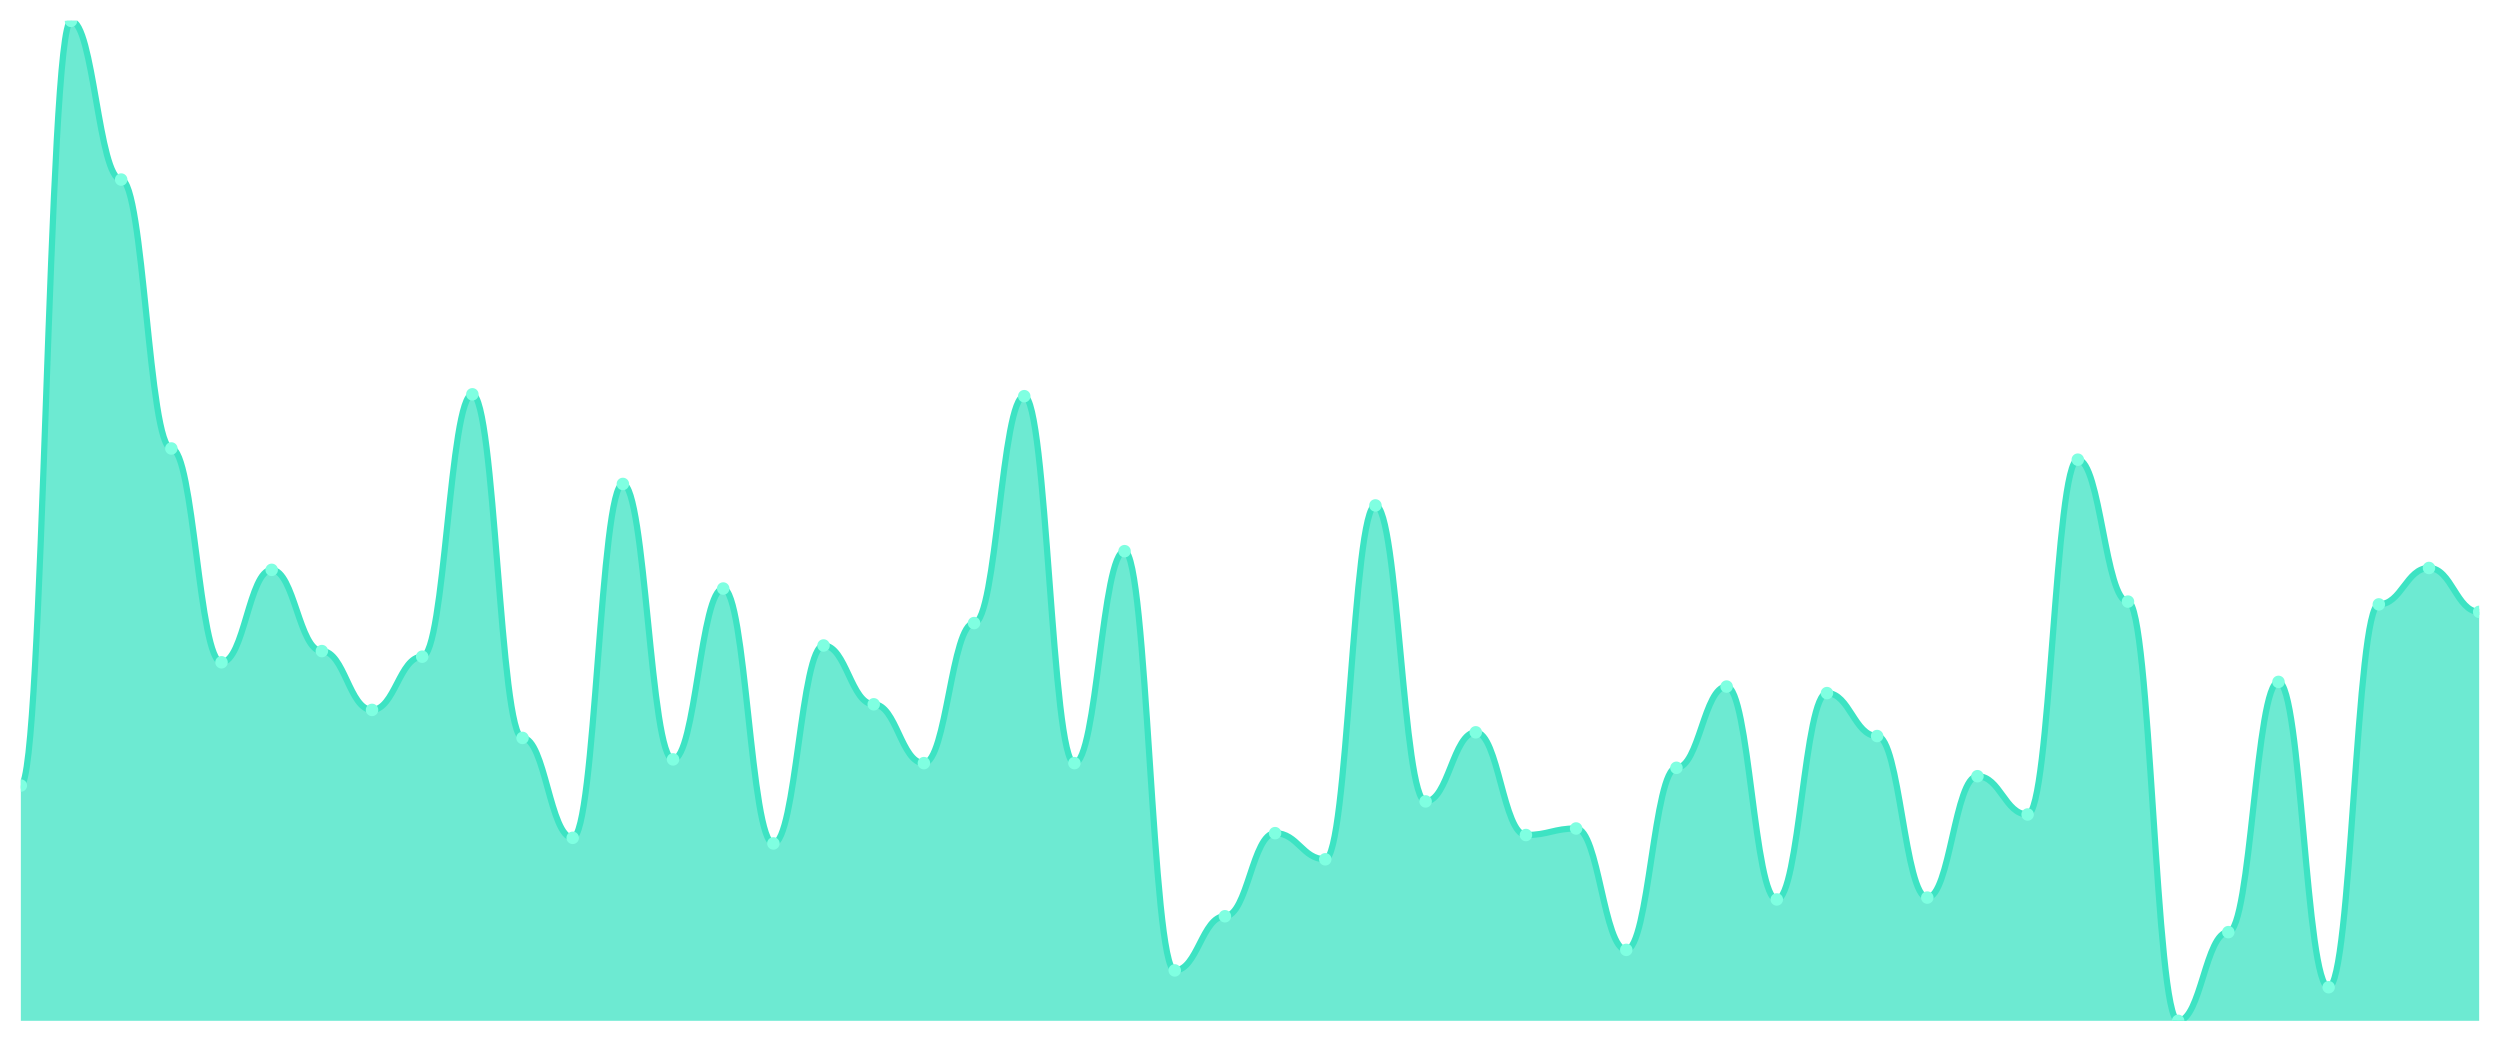
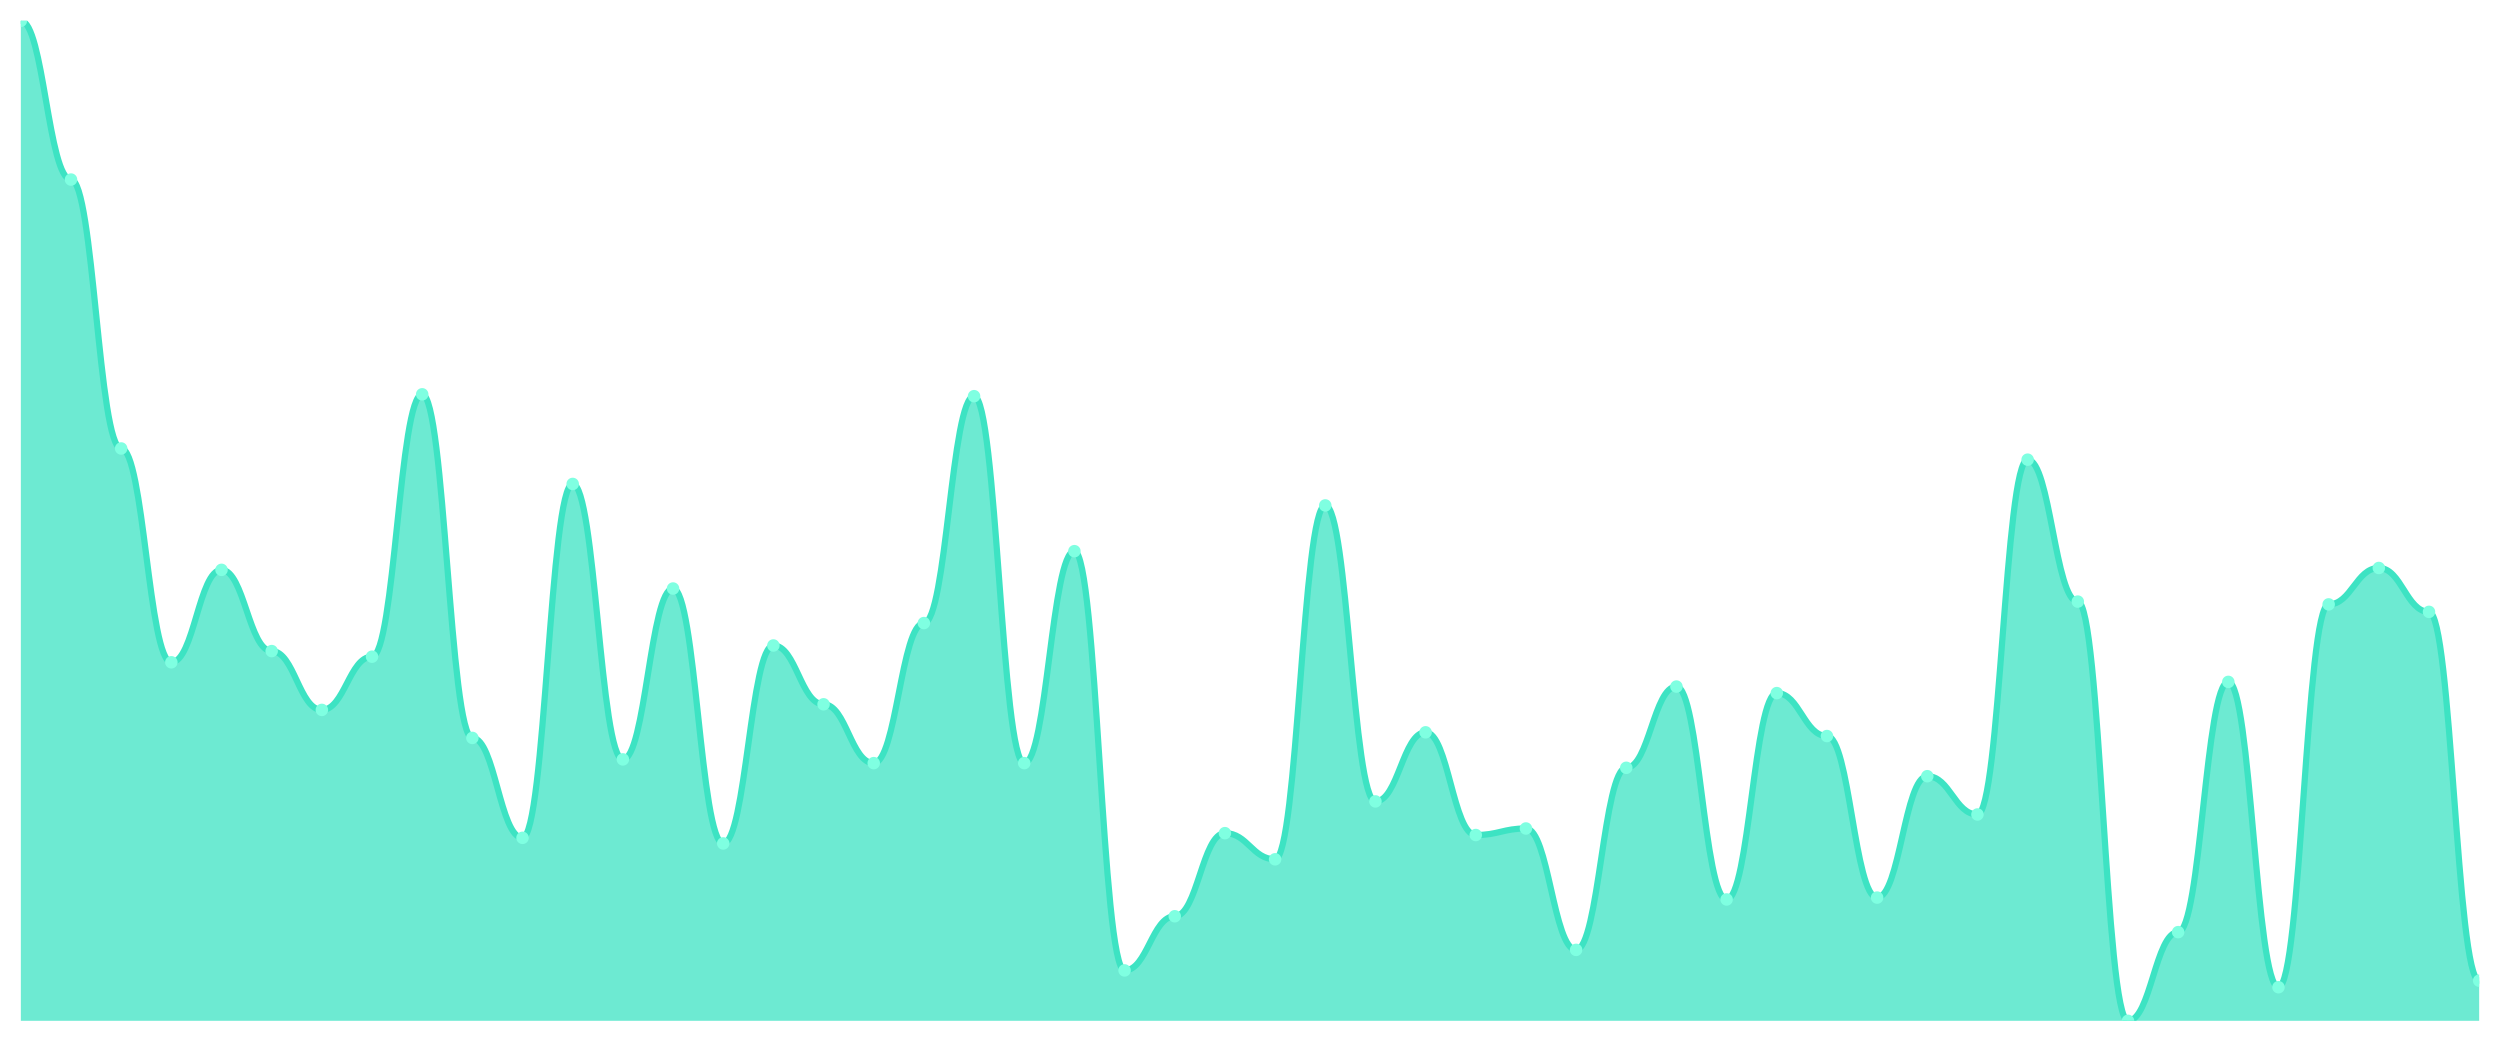
<svg xmlns="http://www.w3.org/2000/svg" viewBox="0 0 1200 500" width="1200" height="500">
  <defs>
    <clipPath id="c">
      <rect x="10" y="10" width="1180" height="480" />
    </clipPath>
  </defs>
  <rect width="1200" height="500" fill="none" />
  <g clip-path="url(#c)">
-     <path d="M 10,490 L 10,377.059 C 20.837,377.059 23.245,10 34.082,10 C 44.918,10 47.327,86.19 58.163,86.19 C 69,86.19 71.408,215.266 82.245,215.266 C 93.082,215.266 95.49,317.899 106.327,317.899 C 117.163,317.899 119.571,273.529 130.408,273.529 C 141.245,273.529 143.653,312.521 154.49,312.521 C 165.327,312.521 167.735,340.756 178.571,340.756 C 189.408,340.756 191.816,315.21 202.653,315.21 C 213.49,315.21 215.898,189.272 226.735,189.272 C 237.571,189.272 239.98,354.202 250.816,354.202 C 261.653,354.202 264.061,402.157 274.898,402.157 C 285.735,402.157 288.143,232.297 298.98,232.297 C 309.816,232.297 312.224,364.51 323.061,364.51 C 333.898,364.51 336.306,282.493 347.143,282.493 C 357.98,282.493 360.388,404.846 371.224,404.846 C 382.061,404.846 384.469,309.832 395.306,309.832 C 406.143,309.832 408.551,338.067 419.388,338.067 C 430.224,338.067 432.633,366.303 443.469,366.303 C 454.306,366.303 456.714,299.076 467.551,299.076 C 478.388,299.076 480.796,190.168 491.633,190.168 C 502.469,190.168 504.878,366.303 515.714,366.303 C 526.551,366.303 528.959,264.566 539.796,264.566 C 550.633,264.566 553.041,465.798 563.878,465.798 C 574.714,465.798 577.122,439.804 587.959,439.804 C 598.796,439.804 601.204,399.916 612.041,399.916 C 622.878,399.916 625.286,412.465 636.122,412.465 C 646.959,412.465 649.367,242.605 660.204,242.605 C 671.041,242.605 673.449,384.678 684.286,384.678 C 695.122,384.678 697.531,351.513 708.367,351.513 C 719.204,351.513 721.612,400.812 732.449,400.812 C 743.286,400.812 745.694,397.675 756.531,397.675 C 767.367,397.675 769.776,455.938 780.612,455.938 C 791.449,455.938 793.857,368.543 804.694,368.543 C 815.531,368.543 817.939,329.552 828.776,329.552 C 839.612,329.552 842.02,431.737 852.857,431.737 C 863.694,431.737 866.102,332.689 876.939,332.689 C 887.776,332.689 890.184,353.305 901.02,353.305 C 911.857,353.305 914.265,430.84 925.102,430.84 C 935.939,430.84 938.347,372.577 949.184,372.577 C 960.02,372.577 962.429,390.952 973.265,390.952 C 984.102,390.952 986.51,220.644 997.347,220.644 C 1008.184,220.644 1010.592,288.768 1021.429,288.768 C 1032.265,288.768 1034.673,490 1045.51,490 C 1056.347,490 1058.755,447.423 1069.592,447.423 C 1080.429,447.423 1082.837,327.311 1093.673,327.311 C 1104.51,327.311 1106.918,473.866 1117.755,473.866 C 1128.592,473.866 1131,290.112 1141.837,290.112 C 1152.673,290.112 1155.082,272.633 1165.918,272.633 C 1176.755,272.633 1179.163,293.697 1190,293.697 L 1190,490 Z" fill="rgba(61,227,195,0.75)" />
-     <path d="M 10,377.059 C 20.837,377.059 23.245,10 34.082,10 C 44.918,10 47.327,86.19 58.163,86.19 C 69,86.19 71.408,215.266 82.245,215.266 C 93.082,215.266 95.49,317.899 106.327,317.899 C 117.163,317.899 119.571,273.529 130.408,273.529 C 141.245,273.529 143.653,312.521 154.49,312.521 C 165.327,312.521 167.735,340.756 178.571,340.756 C 189.408,340.756 191.816,315.21 202.653,315.21 C 213.49,315.21 215.898,189.272 226.735,189.272 C 237.571,189.272 239.98,354.202 250.816,354.202 C 261.653,354.202 264.061,402.157 274.898,402.157 C 285.735,402.157 288.143,232.297 298.98,232.297 C 309.816,232.297 312.224,364.51 323.061,364.51 C 333.898,364.51 336.306,282.493 347.143,282.493 C 357.98,282.493 360.388,404.846 371.224,404.846 C 382.061,404.846 384.469,309.832 395.306,309.832 C 406.143,309.832 408.551,338.067 419.388,338.067 C 430.224,338.067 432.633,366.303 443.469,366.303 C 454.306,366.303 456.714,299.076 467.551,299.076 C 478.388,299.076 480.796,190.168 491.633,190.168 C 502.469,190.168 504.878,366.303 515.714,366.303 C 526.551,366.303 528.959,264.566 539.796,264.566 C 550.633,264.566 553.041,465.798 563.878,465.798 C 574.714,465.798 577.122,439.804 587.959,439.804 C 598.796,439.804 601.204,399.916 612.041,399.916 C 622.878,399.916 625.286,412.465 636.122,412.465 C 646.959,412.465 649.367,242.605 660.204,242.605 C 671.041,242.605 673.449,384.678 684.286,384.678 C 695.122,384.678 697.531,351.513 708.367,351.513 C 719.204,351.513 721.612,400.812 732.449,400.812 C 743.286,400.812 745.694,397.675 756.531,397.675 C 767.367,397.675 769.776,455.938 780.612,455.938 C 791.449,455.938 793.857,368.543 804.694,368.543 C 815.531,368.543 817.939,329.552 828.776,329.552 C 839.612,329.552 842.02,431.737 852.857,431.737 C 863.694,431.737 866.102,332.689 876.939,332.689 C 887.776,332.689 890.184,353.305 901.02,353.305 C 911.857,353.305 914.265,430.84 925.102,430.84 C 935.939,430.84 938.347,372.577 949.184,372.577 C 960.02,372.577 962.429,390.952 973.265,390.952 C 984.102,390.952 986.51,220.644 997.347,220.644 C 1008.184,220.644 1010.592,288.768 1021.429,288.768 C 1032.265,288.768 1034.673,490 1045.51,490 C 1056.347,490 1058.755,447.423 1069.592,447.423 C 1080.429,447.423 1082.837,327.311 1093.673,327.311 C 1104.51,327.311 1106.918,473.866 1117.755,473.866 C 1128.592,473.866 1131,290.112 1141.837,290.112 C 1152.673,290.112 1155.082,272.633 1165.918,272.633 C 1176.755,272.633 1179.163,293.697 1190,293.697" fill="none" stroke="#3de3c3" stroke-width="3" stroke-linecap="round" stroke-linejoin="round" />
-     <circle cx="10" cy="377.059" r="3" fill="#7fffe1" />
-     <circle cx="34.082" cy="10" r="3" fill="#7fffe1" />
-     <circle cx="58.163" cy="86.19" r="3" fill="#7fffe1" />
-     <circle cx="82.245" cy="215.266" r="3" fill="#7fffe1" />
-     <circle cx="106.327" cy="317.899" r="3" fill="#7fffe1" />
-     <circle cx="130.408" cy="273.529" r="3" fill="#7fffe1" />
-     <circle cx="154.49" cy="312.521" r="3" fill="#7fffe1" />
-     <circle cx="178.571" cy="340.756" r="3" fill="#7fffe1" />
-     <circle cx="202.653" cy="315.21" r="3" fill="#7fffe1" />
-     <circle cx="226.735" cy="189.272" r="3" fill="#7fffe1" />
-     <circle cx="250.816" cy="354.202" r="3" fill="#7fffe1" />
-     <circle cx="274.898" cy="402.157" r="3" fill="#7fffe1" />
-     <circle cx="298.98" cy="232.297" r="3" fill="#7fffe1" />
-     <circle cx="323.061" cy="364.51" r="3" fill="#7fffe1" />
-     <circle cx="347.143" cy="282.493" r="3" fill="#7fffe1" />
-     <circle cx="371.224" cy="404.846" r="3" fill="#7fffe1" />
-     <circle cx="395.306" cy="309.832" r="3" fill="#7fffe1" />
-     <circle cx="419.388" cy="338.067" r="3" fill="#7fffe1" />
-     <circle cx="443.469" cy="366.303" r="3" fill="#7fffe1" />
-     <circle cx="467.551" cy="299.076" r="3" fill="#7fffe1" />
-     <circle cx="491.633" cy="190.168" r="3" fill="#7fffe1" />
-     <circle cx="515.714" cy="366.303" r="3" fill="#7fffe1" />
-     <circle cx="539.796" cy="264.566" r="3" fill="#7fffe1" />
-     <circle cx="563.878" cy="465.798" r="3" fill="#7fffe1" />
-     <circle cx="587.959" cy="439.804" r="3" fill="#7fffe1" />
-     <circle cx="612.041" cy="399.916" r="3" fill="#7fffe1" />
-     <circle cx="636.122" cy="412.465" r="3" fill="#7fffe1" />
-     <circle cx="660.204" cy="242.605" r="3" fill="#7fffe1" />
-     <circle cx="684.286" cy="384.678" r="3" fill="#7fffe1" />
-     <circle cx="708.367" cy="351.513" r="3" fill="#7fffe1" />
-     <circle cx="732.449" cy="400.812" r="3" fill="#7fffe1" />
-     <circle cx="756.531" cy="397.675" r="3" fill="#7fffe1" />
-     <circle cx="780.612" cy="455.938" r="3" fill="#7fffe1" />
-     <circle cx="804.694" cy="368.543" r="3" fill="#7fffe1" />
-     <circle cx="828.776" cy="329.552" r="3" fill="#7fffe1" />
-     <circle cx="852.857" cy="431.737" r="3" fill="#7fffe1" />
-     <circle cx="876.939" cy="332.689" r="3" fill="#7fffe1" />
-     <circle cx="901.02" cy="353.305" r="3" fill="#7fffe1" />
-     <circle cx="925.102" cy="430.84" r="3" fill="#7fffe1" />
-     <circle cx="949.184" cy="372.577" r="3" fill="#7fffe1" />
-     <circle cx="973.265" cy="390.952" r="3" fill="#7fffe1" />
-     <circle cx="997.347" cy="220.644" r="3" fill="#7fffe1" />
-     <circle cx="1021.429" cy="288.768" r="3" fill="#7fffe1" />
-     <circle cx="1045.51" cy="490" r="3" fill="#7fffe1" />
-     <circle cx="1069.592" cy="447.423" r="3" fill="#7fffe1" />
-     <circle cx="1093.673" cy="327.311" r="3" fill="#7fffe1" />
-     <circle cx="1117.755" cy="473.866" r="3" fill="#7fffe1" />
-     <circle cx="1141.837" cy="290.112" r="3" fill="#7fffe1" />
-     <circle cx="1165.918" cy="272.633" r="3" fill="#7fffe1" />
-     <circle cx="1190" cy="293.697" r="3" fill="#7fffe1" />
+     <path d="M 10,490 L 10,10 C 20.837,10 23.245,86.19 34.082,86.19 C 44.918,86.19 47.327,215.266 58.163,215.266 C 69,215.266 71.408,317.899 82.245,317.899 C 93.082,317.899 95.49,273.529 106.327,273.529 C 117.163,273.529 119.571,312.521 130.408,312.521 C 141.245,312.521 143.653,340.756 154.49,340.756 C 165.327,340.756 167.735,315.21 178.571,315.21 C 189.408,315.21 191.816,189.272 202.653,189.272 C 213.49,189.272 215.898,354.202 226.735,354.202 C 237.571,354.202 239.98,402.157 250.816,402.157 C 261.653,402.157 264.061,232.297 274.898,232.297 C 285.735,232.297 288.143,364.51 298.98,364.51 C 309.816,364.51 312.224,282.493 323.061,282.493 C 333.898,282.493 336.306,404.846 347.143,404.846 C 357.98,404.846 360.388,309.832 371.224,309.832 C 382.061,309.832 384.469,338.067 395.306,338.067 C 406.143,338.067 408.551,366.303 419.388,366.303 C 430.224,366.303 432.633,299.076 443.469,299.076 C 454.306,299.076 456.714,190.168 467.551,190.168 C 478.388,190.168 480.796,366.303 491.633,366.303 C 502.469,366.303 504.878,264.566 515.714,264.566 C 526.551,264.566 528.959,465.798 539.796,465.798 C 550.633,465.798 553.041,439.804 563.878,439.804 C 574.714,439.804 577.122,399.916 587.959,399.916 C 598.796,399.916 601.204,412.465 612.041,412.465 C 622.878,412.465 625.286,242.605 636.122,242.605 C 646.959,242.605 649.367,384.678 660.204,384.678 C 671.041,384.678 673.449,351.513 684.286,351.513 C 695.122,351.513 697.531,400.812 708.367,400.812 C 719.204,400.812 721.612,397.675 732.449,397.675 C 743.286,397.675 745.694,455.938 756.531,455.938 C 767.367,455.938 769.776,368.543 780.612,368.543 C 791.449,368.543 793.857,329.552 804.694,329.552 C 815.531,329.552 817.939,431.737 828.776,431.737 C 839.612,431.737 842.02,332.689 852.857,332.689 C 863.694,332.689 866.102,353.305 876.939,353.305 C 887.776,353.305 890.184,430.84 901.02,430.84 C 911.857,430.84 914.265,372.577 925.102,372.577 C 935.939,372.577 938.347,390.952 949.184,390.952 C 960.02,390.952 962.429,220.644 973.265,220.644 C 984.102,220.644 986.51,288.768 997.347,288.768 C 1008.184,288.768 1010.592,490 1021.429,490 C 1032.265,490 1034.673,447.423 1045.51,447.423 C 1056.347,447.423 1058.755,327.311 1069.592,327.311 C 1080.429,327.311 1082.837,473.866 1093.673,473.866 C 1104.51,473.866 1106.918,290.112 1117.755,290.112 C 1128.592,290.112 1131,272.633 1141.837,272.633 C 1152.673,272.633 1155.082,293.697 1165.918,293.697 C 1176.755,293.697 1179.163,470.728 1190,470.728 L 1190,490 Z" fill="rgba(61,227,195,0.75)" />
+     <path d="M 10,10 C 20.837,10 23.245,86.19 34.082,86.19 C 44.918,86.19 47.327,215.266 58.163,215.266 C 69,215.266 71.408,317.899 82.245,317.899 C 93.082,317.899 95.49,273.529 106.327,273.529 C 117.163,273.529 119.571,312.521 130.408,312.521 C 141.245,312.521 143.653,340.756 154.49,340.756 C 165.327,340.756 167.735,315.21 178.571,315.21 C 189.408,315.21 191.816,189.272 202.653,189.272 C 213.49,189.272 215.898,354.202 226.735,354.202 C 237.571,354.202 239.98,402.157 250.816,402.157 C 261.653,402.157 264.061,232.297 274.898,232.297 C 285.735,232.297 288.143,364.51 298.98,364.51 C 309.816,364.51 312.224,282.493 323.061,282.493 C 333.898,282.493 336.306,404.846 347.143,404.846 C 357.98,404.846 360.388,309.832 371.224,309.832 C 382.061,309.832 384.469,338.067 395.306,338.067 C 406.143,338.067 408.551,366.303 419.388,366.303 C 430.224,366.303 432.633,299.076 443.469,299.076 C 454.306,299.076 456.714,190.168 467.551,190.168 C 478.388,190.168 480.796,366.303 491.633,366.303 C 502.469,366.303 504.878,264.566 515.714,264.566 C 526.551,264.566 528.959,465.798 539.796,465.798 C 550.633,465.798 553.041,439.804 563.878,439.804 C 574.714,439.804 577.122,399.916 587.959,399.916 C 598.796,399.916 601.204,412.465 612.041,412.465 C 622.878,412.465 625.286,242.605 636.122,242.605 C 646.959,242.605 649.367,384.678 660.204,384.678 C 671.041,384.678 673.449,351.513 684.286,351.513 C 695.122,351.513 697.531,400.812 708.367,400.812 C 719.204,400.812 721.612,397.675 732.449,397.675 C 743.286,397.675 745.694,455.938 756.531,455.938 C 767.367,455.938 769.776,368.543 780.612,368.543 C 791.449,368.543 793.857,329.552 804.694,329.552 C 815.531,329.552 817.939,431.737 828.776,431.737 C 839.612,431.737 842.02,332.689 852.857,332.689 C 863.694,332.689 866.102,353.305 876.939,353.305 C 887.776,353.305 890.184,430.84 901.02,430.84 C 911.857,430.84 914.265,372.577 925.102,372.577 C 935.939,372.577 938.347,390.952 949.184,390.952 C 960.02,390.952 962.429,220.644 973.265,220.644 C 984.102,220.644 986.51,288.768 997.347,288.768 C 1008.184,288.768 1010.592,490 1021.429,490 C 1032.265,490 1034.673,447.423 1045.51,447.423 C 1056.347,447.423 1058.755,327.311 1069.592,327.311 C 1080.429,327.311 1082.837,473.866 1093.673,473.866 C 1104.51,473.866 1106.918,290.112 1117.755,290.112 C 1128.592,290.112 1131,272.633 1141.837,272.633 C 1152.673,272.633 1155.082,293.697 1165.918,293.697 C 1176.755,293.697 1179.163,470.728 1190,470.728" fill="none" stroke="#3de3c3" stroke-width="3" stroke-linecap="round" stroke-linejoin="round" />
+     <circle cx="10" cy="10" r="3" fill="#7fffe1" />
+     <circle cx="34.082" cy="86.19" r="3" fill="#7fffe1" />
+     <circle cx="58.163" cy="215.266" r="3" fill="#7fffe1" />
+     <circle cx="82.245" cy="317.899" r="3" fill="#7fffe1" />
+     <circle cx="106.327" cy="273.529" r="3" fill="#7fffe1" />
+     <circle cx="130.408" cy="312.521" r="3" fill="#7fffe1" />
+     <circle cx="154.49" cy="340.756" r="3" fill="#7fffe1" />
+     <circle cx="178.571" cy="315.21" r="3" fill="#7fffe1" />
+     <circle cx="202.653" cy="189.272" r="3" fill="#7fffe1" />
+     <circle cx="226.735" cy="354.202" r="3" fill="#7fffe1" />
+     <circle cx="250.816" cy="402.157" r="3" fill="#7fffe1" />
+     <circle cx="274.898" cy="232.297" r="3" fill="#7fffe1" />
+     <circle cx="298.98" cy="364.51" r="3" fill="#7fffe1" />
+     <circle cx="323.061" cy="282.493" r="3" fill="#7fffe1" />
+     <circle cx="347.143" cy="404.846" r="3" fill="#7fffe1" />
+     <circle cx="371.224" cy="309.832" r="3" fill="#7fffe1" />
+     <circle cx="395.306" cy="338.067" r="3" fill="#7fffe1" />
+     <circle cx="419.388" cy="366.303" r="3" fill="#7fffe1" />
+     <circle cx="443.469" cy="299.076" r="3" fill="#7fffe1" />
+     <circle cx="467.551" cy="190.168" r="3" fill="#7fffe1" />
+     <circle cx="491.633" cy="366.303" r="3" fill="#7fffe1" />
+     <circle cx="515.714" cy="264.566" r="3" fill="#7fffe1" />
+     <circle cx="539.796" cy="465.798" r="3" fill="#7fffe1" />
+     <circle cx="563.878" cy="439.804" r="3" fill="#7fffe1" />
+     <circle cx="587.959" cy="399.916" r="3" fill="#7fffe1" />
+     <circle cx="612.041" cy="412.465" r="3" fill="#7fffe1" />
+     <circle cx="636.122" cy="242.605" r="3" fill="#7fffe1" />
+     <circle cx="660.204" cy="384.678" r="3" fill="#7fffe1" />
+     <circle cx="684.286" cy="351.513" r="3" fill="#7fffe1" />
+     <circle cx="708.367" cy="400.812" r="3" fill="#7fffe1" />
+     <circle cx="732.449" cy="397.675" r="3" fill="#7fffe1" />
+     <circle cx="756.531" cy="455.938" r="3" fill="#7fffe1" />
+     <circle cx="780.612" cy="368.543" r="3" fill="#7fffe1" />
+     <circle cx="804.694" cy="329.552" r="3" fill="#7fffe1" />
+     <circle cx="828.776" cy="431.737" r="3" fill="#7fffe1" />
+     <circle cx="852.857" cy="332.689" r="3" fill="#7fffe1" />
+     <circle cx="876.939" cy="353.305" r="3" fill="#7fffe1" />
+     <circle cx="901.02" cy="430.84" r="3" fill="#7fffe1" />
+     <circle cx="925.102" cy="372.577" r="3" fill="#7fffe1" />
+     <circle cx="949.184" cy="390.952" r="3" fill="#7fffe1" />
+     <circle cx="973.265" cy="220.644" r="3" fill="#7fffe1" />
+     <circle cx="997.347" cy="288.768" r="3" fill="#7fffe1" />
+     <circle cx="1021.429" cy="490" r="3" fill="#7fffe1" />
+     <circle cx="1045.51" cy="447.423" r="3" fill="#7fffe1" />
+     <circle cx="1069.592" cy="327.311" r="3" fill="#7fffe1" />
+     <circle cx="1093.673" cy="473.866" r="3" fill="#7fffe1" />
+     <circle cx="1117.755" cy="290.112" r="3" fill="#7fffe1" />
+     <circle cx="1141.837" cy="272.633" r="3" fill="#7fffe1" />
+     <circle cx="1165.918" cy="293.697" r="3" fill="#7fffe1" />
+     <circle cx="1190" cy="470.728" r="3" fill="#7fffe1" />
  </g>
</svg>
